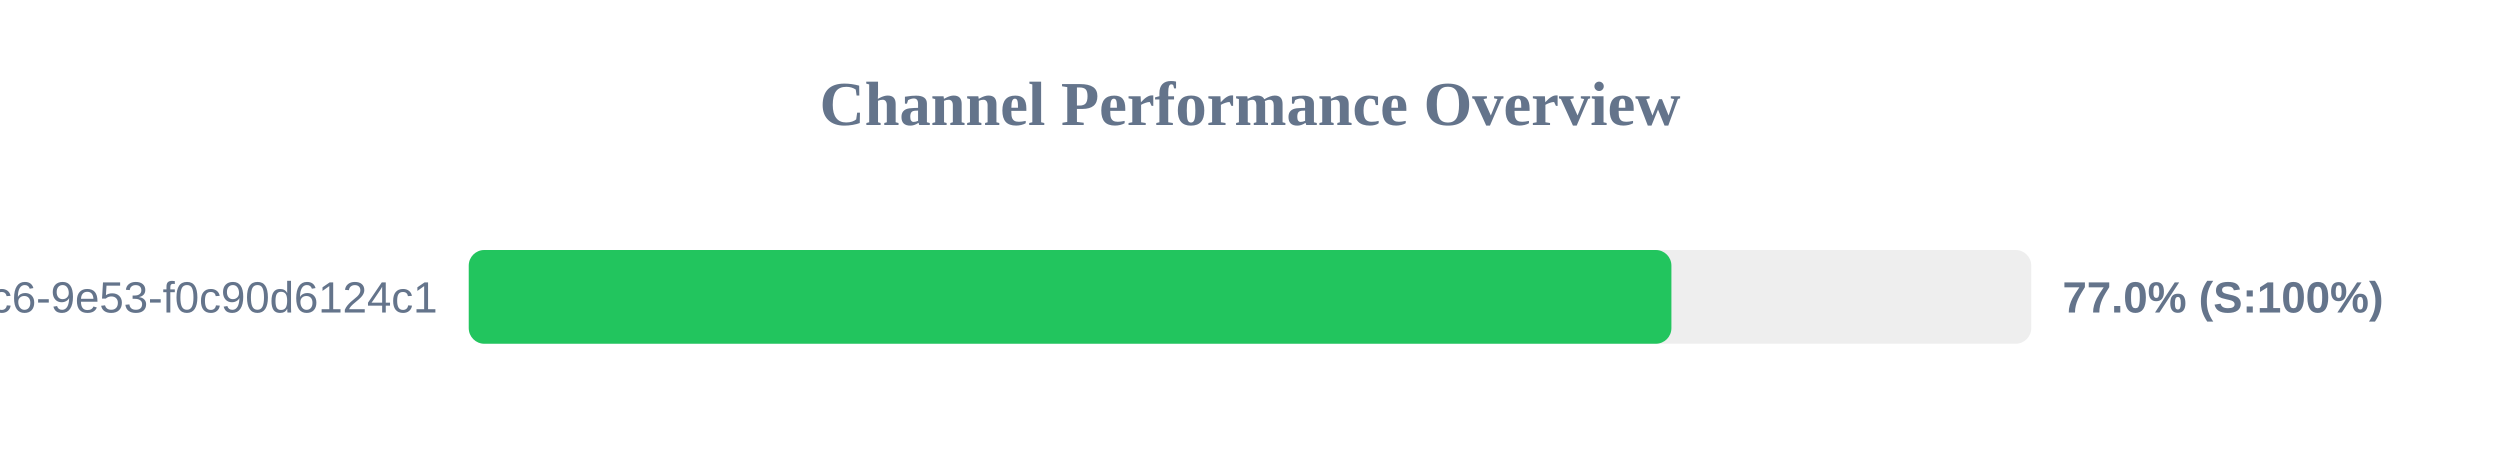
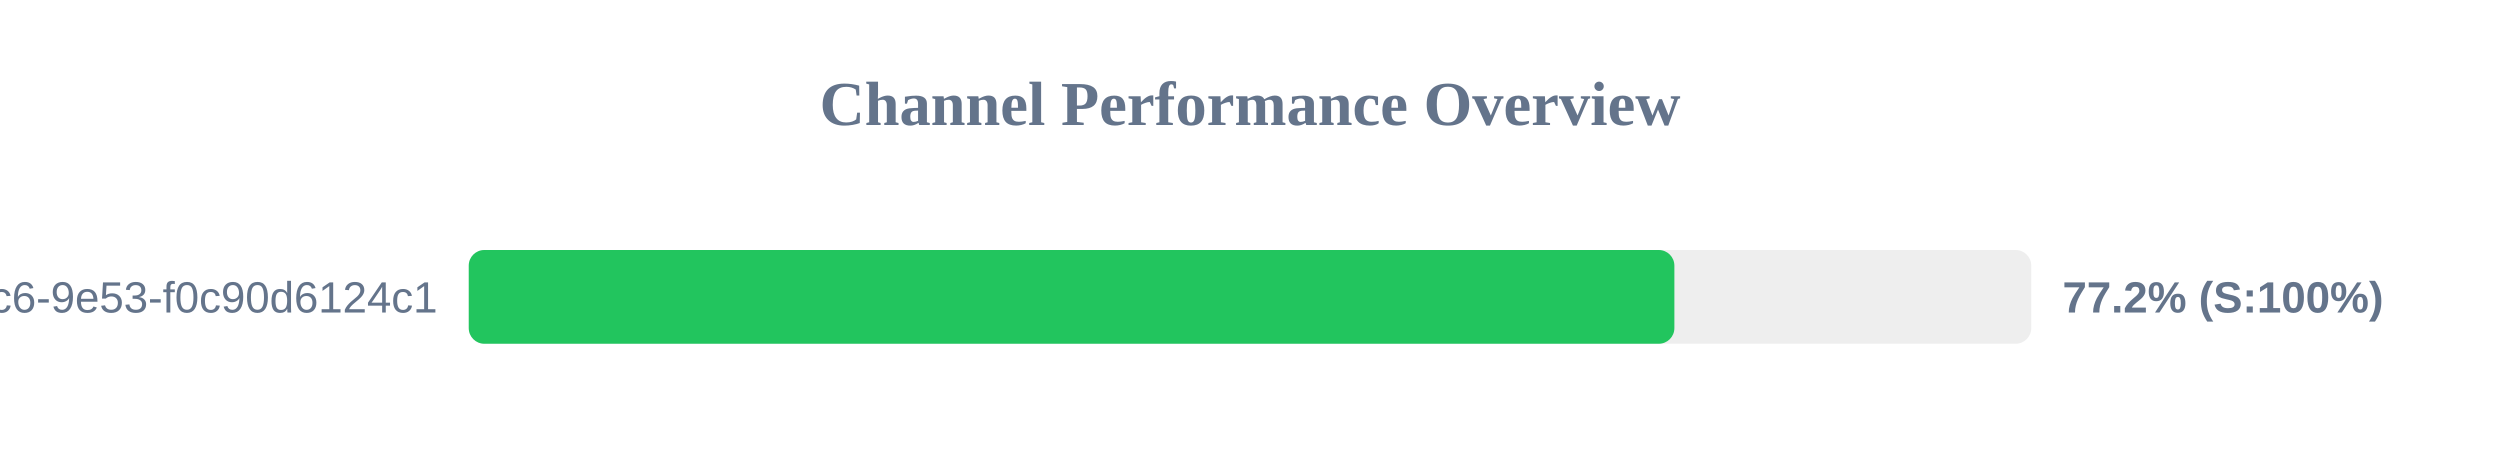
<svg xmlns="http://www.w3.org/2000/svg" width="800" height="150" version="1.1">
  <style>
        .row { font: 14px Arial; fill: #64748b; }
        .score { font: bold 14px Arial; fill: #64748b; }
    </style>
  <text x="400" y="40" text-anchor="middle" font-size="20px" font-weight="bold" fill="#64748b">Channel Performance Overview</text>
  <rect x="150" y="80" width="500" height="30" fill="#eee" rx="5" />
-   <rect x="150" y="80" width="384.85" height="30" fill="#22c55e" rx="5" />
+   <rect x="150" y="80" width="385.8" height="30" fill="#22c55e" rx="5" />
  <text x="140" y="100" text-anchor="end" class="row">?uuid=4685eb2a-5ddb-4dc6-9e53-f0c90d6124c1</text>
-   <text x="660" y="100" text-anchor="start" class="score">77.0% (S:100%)</text>
+   <text x="660" y="100" text-anchor="start" class="score">77.2% (S:100%)</text>
</svg>
